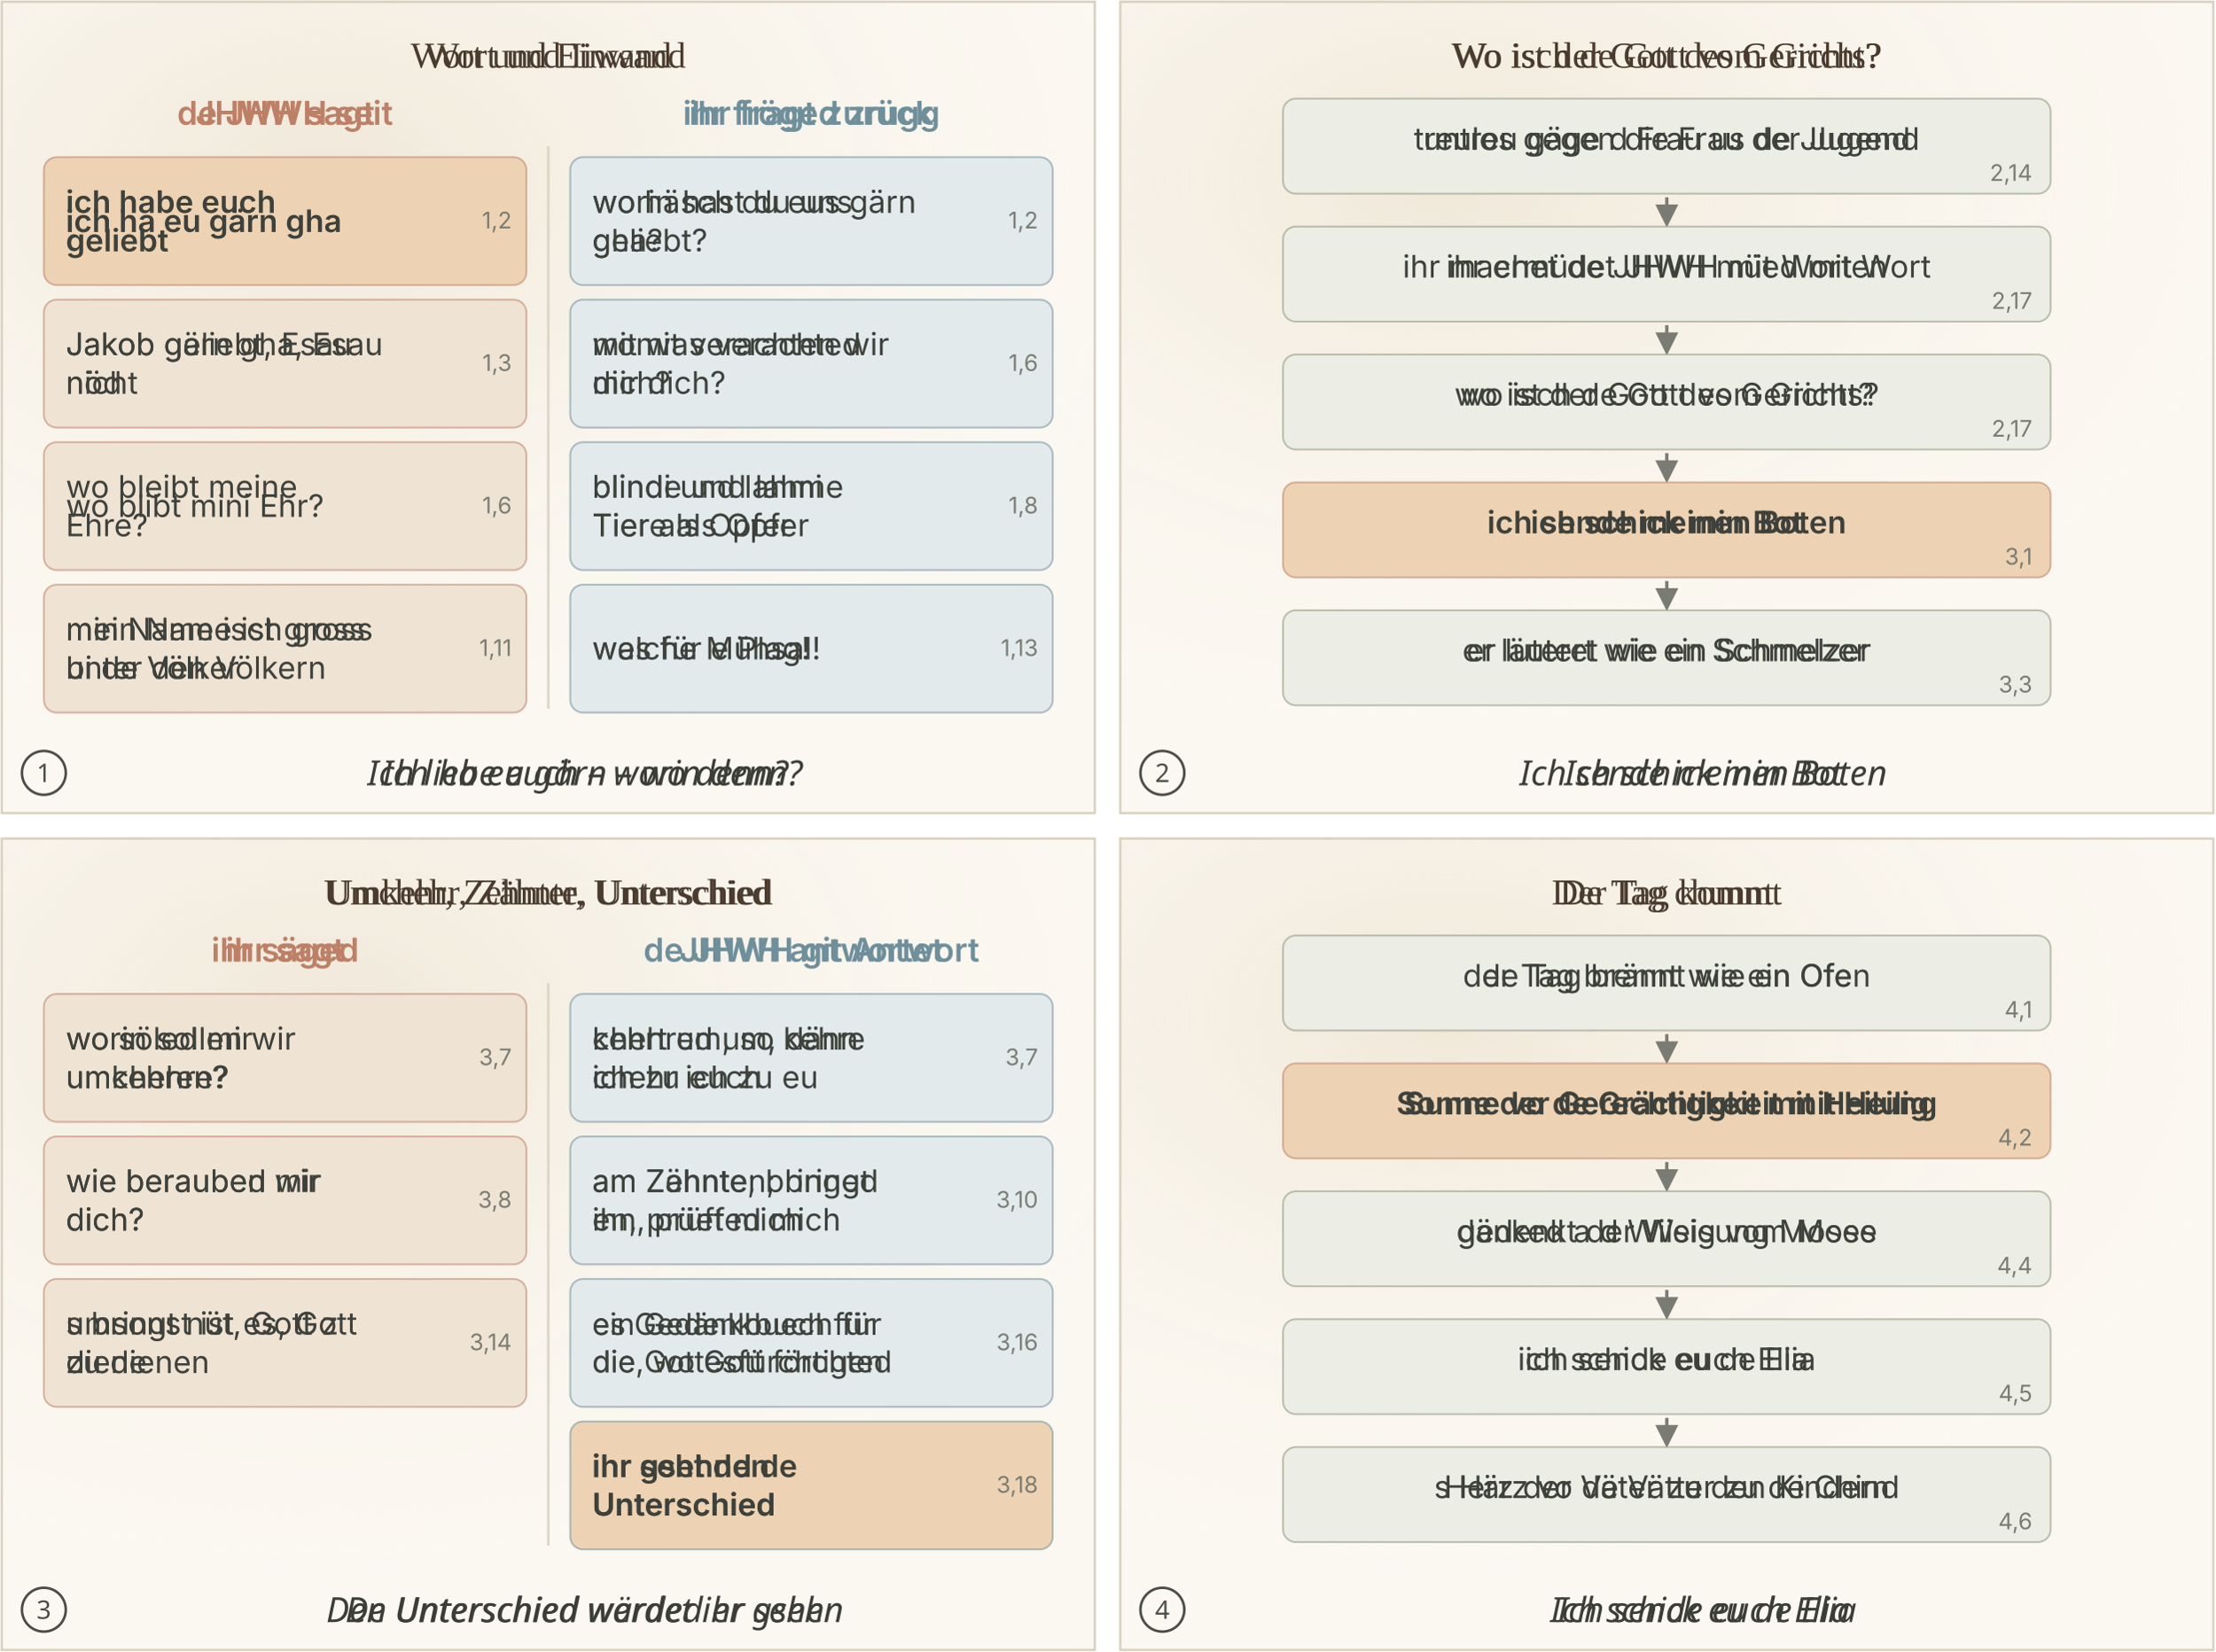
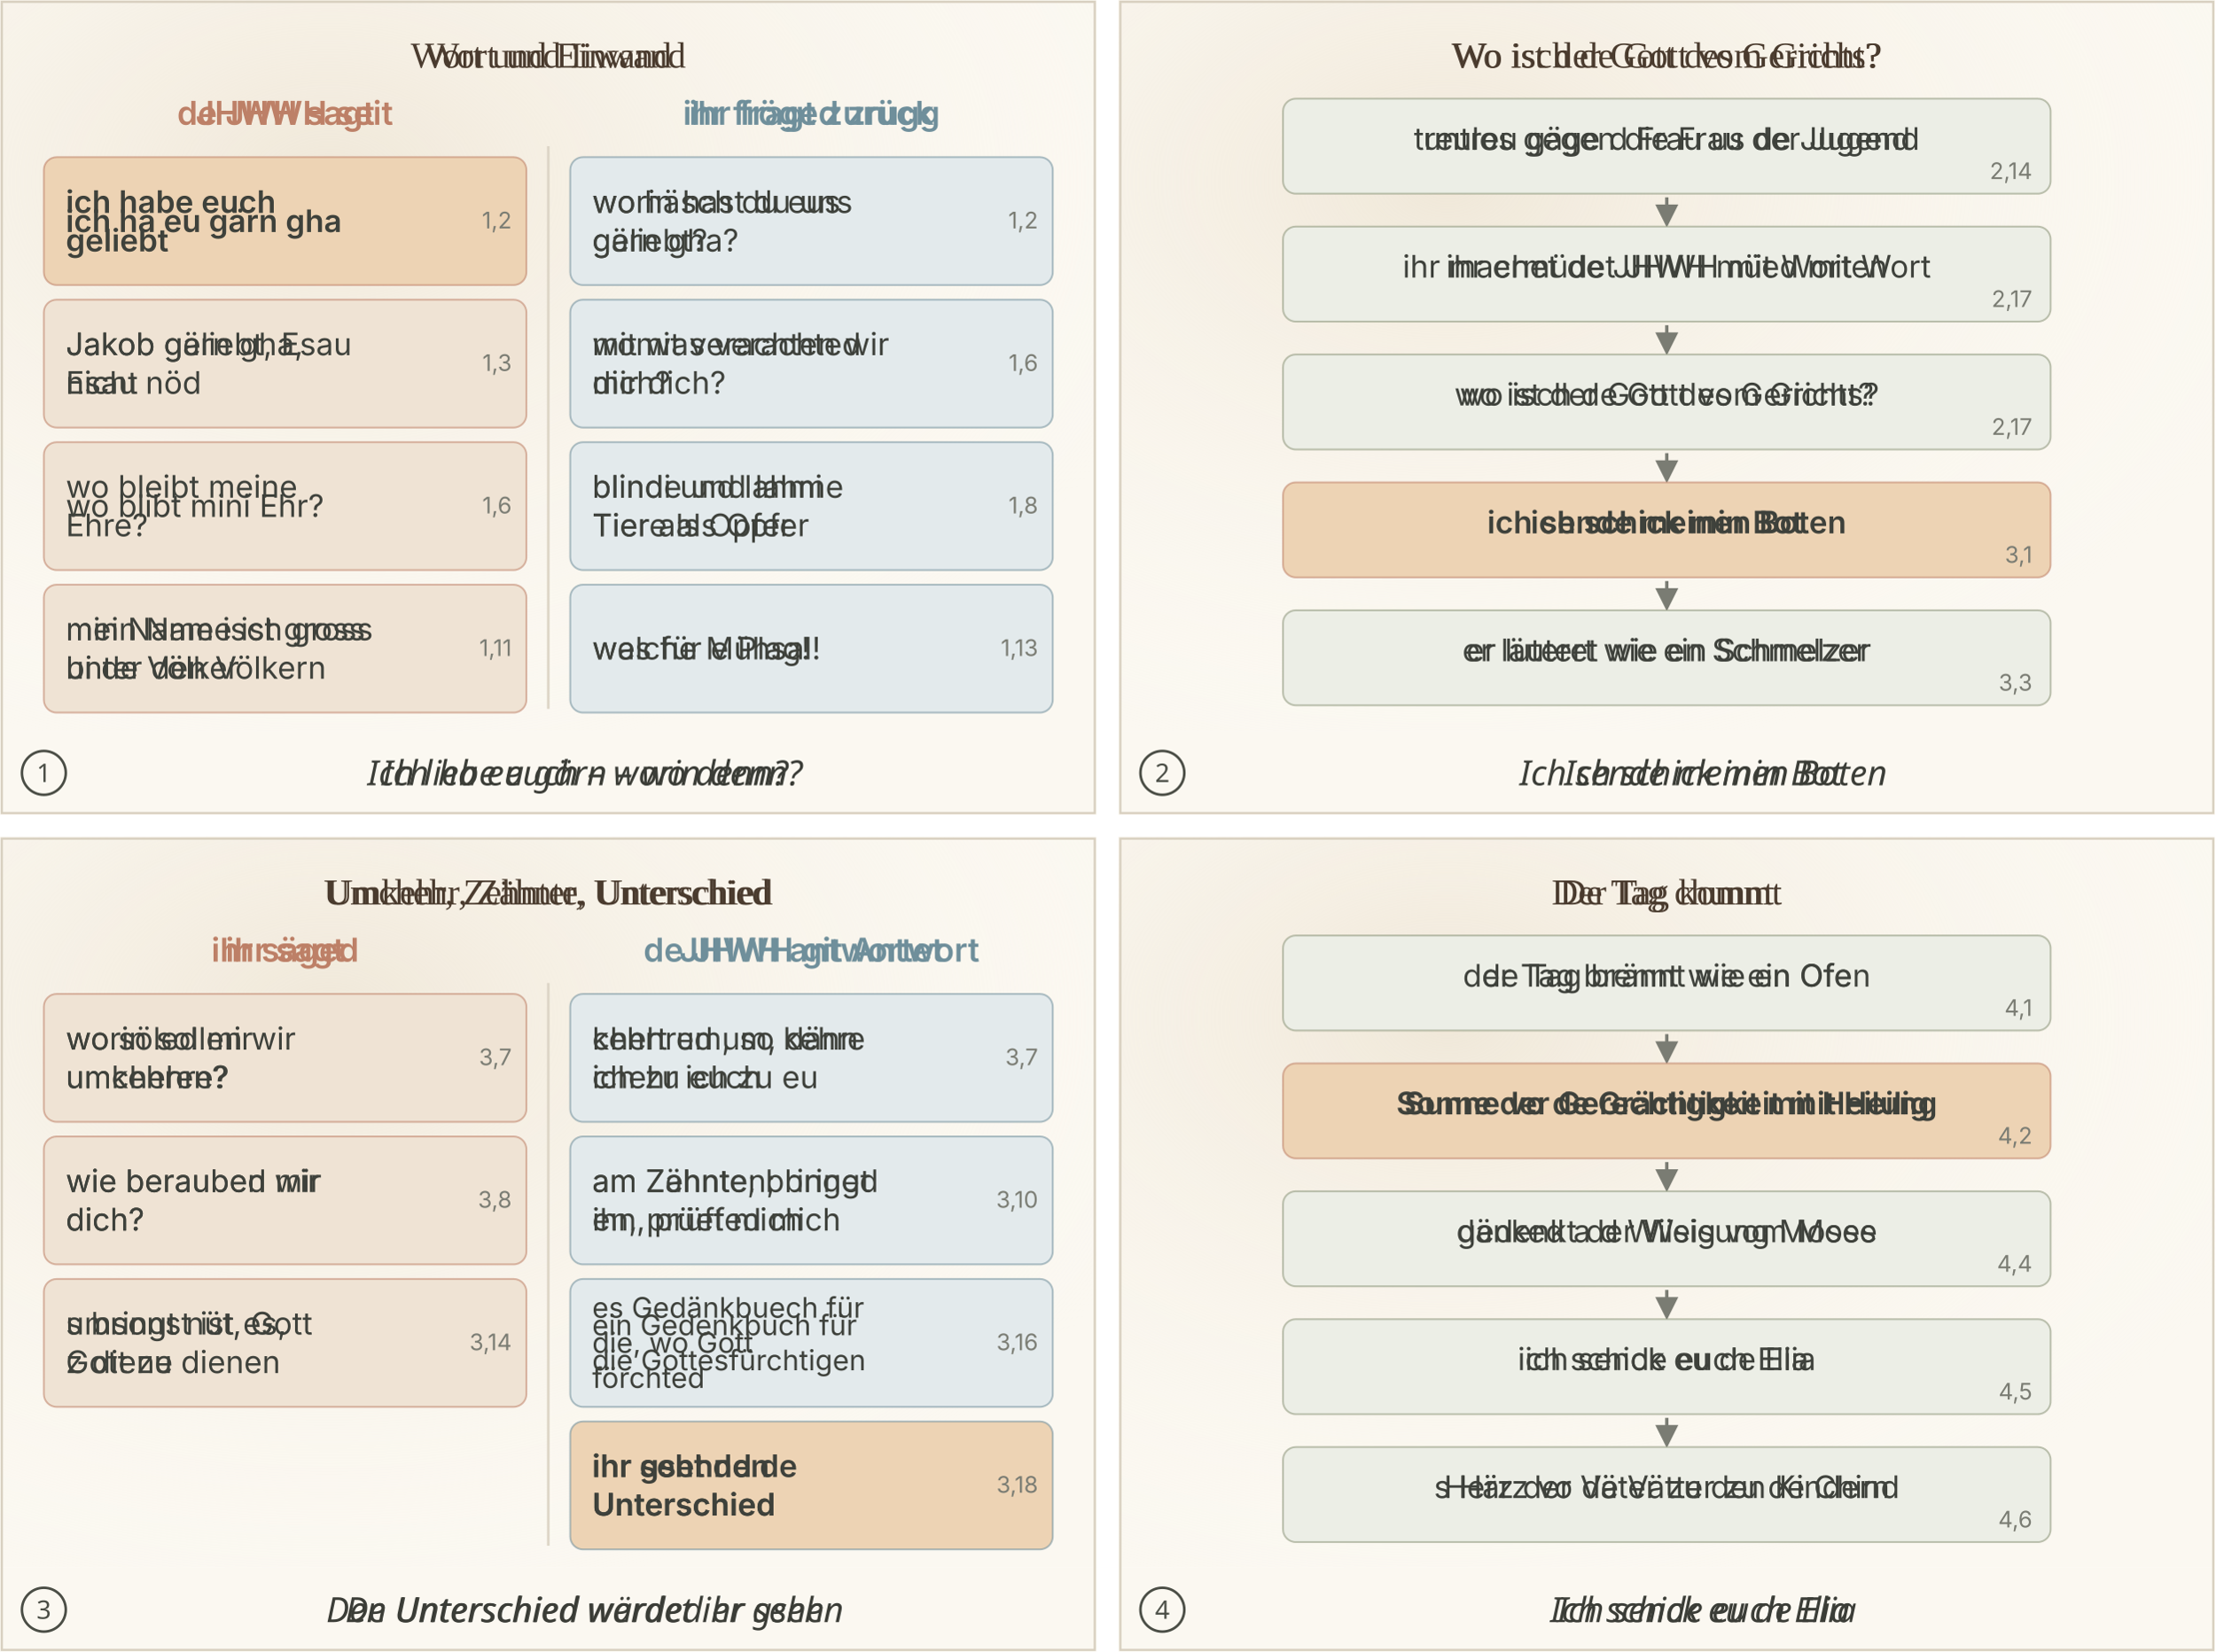
<svg xmlns="http://www.w3.org/2000/svg" viewBox="0 0 1212 904">
  <svg class="ill-tile" data-span="1" data-scene="MAL-B1" x="0" y="0" width="600" height="446" viewBox="0 0 600 446">
    <defs>
      <marker id="sk-pf" viewBox="0 0 10 10" refX="8" refY="5" markerWidth="7" markerHeight="7" orient="auto">
        <path d="M0 0L10 5L0 10z" fill="#7A7C73" />
      </marker>
      <radialGradient id="sk-wash" cx="30%" cy="25%" r="80%">
        <stop offset="0" stop-color="#EFE6D6" stop-opacity=".9" />
        <stop offset="1" stop-color="#FBF8F1" stop-opacity="0" />
      </radialGradient>
      <radialGradient id="sk-glorie" r="50%">
        <stop offset=".3" stop-color="#E9B954" stop-opacity=".95" />
        <stop offset="1" stop-color="#E9B954" stop-opacity="0" />
      </radialGradient>
      <filter id="sk-aq" x="-10%" y="-10%" width="120%" height="120%">
        <feTurbulence type="fractalNoise" baseFrequency=".06" numOctaves="2" seed="7" />
        <feDisplacementMap in="SourceGraphic" scale="3.5" />
        <feGaussianBlur stdDeviation=".35" />
      </filter>
      <filter id="sk-papier" color-interpolation-filters="sRGB">
        <feComponentTransfer>
          <feFuncR type="linear" slope="1.12" />
          <feFuncG type="linear" slope="1.12" />
          <feFuncB type="linear" slope="1.14" />
        </feComponentTransfer>
      </filter>
    </defs>
    <rect width="600" height="400" fill="#FBF8F1" />
    <rect width="600" height="400" fill="url(#sk-wash)" />
    <text class="lw lw-de" x="300.0" y="37.0" font-family="Georgia, 'Times New Roman', serif" font-size="20" text-anchor="middle" fill="#4A3B2E" font-weight="400">
      <tspan x="300.0" dy="0.0">Wort und Einwand</tspan>
    </text>
    <text class="lw lw-gsw" x="300.0" y="37.0" font-family="Georgia, 'Times New Roman', serif" font-size="20" text-anchor="middle" fill="#4A3B2E" font-weight="400">
      <tspan x="300.0" dy="0.0">Wort und Iiwand</tspan>
    </text>
    <text class="lw lw-de" x="156.0" y="68.3" font-family="Inter, Helvetica, Arial, sans-serif" font-size="18" text-anchor="middle" fill="#BD8067" font-weight="600">
      <tspan x="156.0" dy="0.0">JHWH sagt</tspan>
    </text>
    <text class="lw lw-gsw" x="156.0" y="68.3" font-family="Inter, Helvetica, Arial, sans-serif" font-size="18" text-anchor="middle" fill="#BD8067" font-weight="600">
      <tspan x="156.0" dy="0.0">de JHWH seit</tspan>
    </text>
    <text class="lw lw-de" x="444.0" y="68.3" font-family="Inter, Helvetica, Arial, sans-serif" font-size="18" text-anchor="middle" fill="#6F8F9B" font-weight="600">
      <tspan x="444.0" dy="0.0">ihr fragt zurück</tspan>
    </text>
    <text class="lw lw-gsw" x="444.0" y="68.3" font-family="Inter, Helvetica, Arial, sans-serif" font-size="18" text-anchor="middle" fill="#6F8F9B" font-weight="600">
      <tspan x="444.0" dy="0.0">ihr fröged zrugg</tspan>
    </text>
    <line x1="300.0" x2="300.0" y1="80" y2="388" stroke="#DDD5C6" stroke-width="1.4" />
    <rect x="24" y="86.0" width="264" height="70.0" rx="7" fill="#EDD3B4" stroke="#BD8067" stroke-width="1" stroke-opacity=".55" />
    <text class="lw lw-de" x="36" y="127.0" font-family="Inter, Helvetica, Arial, sans-serif" font-size="17" text-anchor="start" fill="#3E413B" font-weight="600">
      <tspan x="36" dy="-10.5">ich habe euch</tspan>
      <tspan x="36" dy="21.1">geliebt</tspan>
    </text>
    <text class="lw lw-gsw" x="36" y="127.0" font-family="Inter, Helvetica, Arial, sans-serif" font-size="17" text-anchor="start" fill="#3E413B" font-weight="600">
      <tspan x="36" dy="0.0">ich ha eu gärn gha</tspan>
    </text>
    <text x="280" y="125.0" font-family="Inter, Helvetica, Arial, sans-serif" font-size="12.5" fill="#7A7C73" text-anchor="end">1,2</text>
    <rect x="24" y="164.0" width="264" height="70.0" rx="7" fill="#EFE3D4" stroke="#BD8067" stroke-width="1" stroke-opacity=".55" />
    <text class="lw lw-de" x="36" y="204.9" font-family="Inter, Helvetica, Arial, sans-serif" font-size="17" text-anchor="start" fill="#3E413B" font-weight="400">
      <tspan x="36" dy="-10.5">Jakob geliebt, Esau</tspan>
      <tspan x="36" dy="21.1">nicht</tspan>
    </text>
    <text class="lw lw-gsw" x="36" y="204.9" font-family="Inter, Helvetica, Arial, sans-serif" font-size="17" text-anchor="start" fill="#3E413B" font-weight="400">
-       <tspan x="36" dy="-10.5">Jakob gärn gha, Esau</tspan>
-       <tspan x="36" dy="21.1">nöd</tspan>
+       <tspan x="36" dy="-10.5">Jakob gärn gha,</tspan>
+       <tspan x="36" dy="21.1">Esau nöd</tspan>
    </text>
    <text x="280" y="203.0" font-family="Inter, Helvetica, Arial, sans-serif" font-size="12.5" fill="#7A7C73" text-anchor="end">1,3</text>
    <rect x="24" y="242.0" width="264" height="70.0" rx="7" fill="#EFE3D4" stroke="#BD8067" stroke-width="1" stroke-opacity=".55" />
    <text class="lw lw-de" x="36" y="282.9" font-family="Inter, Helvetica, Arial, sans-serif" font-size="17" text-anchor="start" fill="#3E413B" font-weight="400">
      <tspan x="36" dy="-10.5">wo bleibt meine</tspan>
      <tspan x="36" dy="21.1">Ehre?</tspan>
    </text>
    <text class="lw lw-gsw" x="36" y="282.9" font-family="Inter, Helvetica, Arial, sans-serif" font-size="17" text-anchor="start" fill="#3E413B" font-weight="400">
      <tspan x="36" dy="0.0">wo blibt mini Ehr?</tspan>
    </text>
    <text x="280" y="281.0" font-family="Inter, Helvetica, Arial, sans-serif" font-size="12.5" fill="#7A7C73" text-anchor="end">1,6</text>
    <rect x="24" y="320.0" width="264" height="70.0" rx="7" fill="#EFE3D4" stroke="#BD8067" stroke-width="1" stroke-opacity=".55" />
    <text class="lw lw-de" x="36" y="360.9" font-family="Inter, Helvetica, Arial, sans-serif" font-size="17" text-anchor="start" fill="#3E413B" font-weight="400">
      <tspan x="36" dy="-10.5">mein Name ist gross</tspan>
      <tspan x="36" dy="21.1">unter den Völkern</tspan>
    </text>
    <text class="lw lw-gsw" x="36" y="360.9" font-family="Inter, Helvetica, Arial, sans-serif" font-size="17" text-anchor="start" fill="#3E413B" font-weight="400">
      <tspan x="36" dy="-10.5">min Name isch gross</tspan>
      <tspan x="36" dy="21.1">bi de Völker</tspan>
    </text>
    <text x="280" y="359.0" font-family="Inter, Helvetica, Arial, sans-serif" font-size="12.5" fill="#7A7C73" text-anchor="end">1,11</text>
    <rect x="312" y="86.0" width="264" height="70.0" rx="7" fill="#E3EAEC" stroke="#6F8F9B" stroke-width="1" stroke-opacity=".55" />
    <text class="lw lw-de" x="324" y="127.0" font-family="Inter, Helvetica, Arial, sans-serif" font-size="17" text-anchor="start" fill="#3E413B" font-weight="400">
      <tspan x="324" dy="-10.5">worin hast du uns</tspan>
      <tspan x="324" dy="21.1">geliebt?</tspan>
    </text>
    <text class="lw lw-gsw" x="324" y="127.0" font-family="Inter, Helvetica, Arial, sans-serif" font-size="17" text-anchor="start" fill="#3E413B" font-weight="400">
-       <tspan x="324" dy="-10.5">wo häsch du eus gärn</tspan>
-       <tspan x="324" dy="21.1">gha?</tspan>
+       <tspan x="324" dy="-10.5">wo häsch du eus</tspan>
+       <tspan x="324" dy="21.1">gärn gha?</tspan>
    </text>
    <text x="568" y="125.0" font-family="Inter, Helvetica, Arial, sans-serif" font-size="12.5" fill="#7A7C73" text-anchor="end">1,2</text>
    <rect x="312" y="164.0" width="264" height="70.0" rx="7" fill="#E3EAEC" stroke="#6F8F9B" stroke-width="1" stroke-opacity=".55" />
    <text class="lw lw-de" x="324" y="204.9" font-family="Inter, Helvetica, Arial, sans-serif" font-size="17" text-anchor="start" fill="#3E413B" font-weight="400">
      <tspan x="324" dy="-10.5">womit verachten wir</tspan>
      <tspan x="324" dy="21.1">dich?</tspan>
    </text>
    <text class="lw lw-gsw" x="324" y="204.9" font-family="Inter, Helvetica, Arial, sans-serif" font-size="17" text-anchor="start" fill="#3E413B" font-weight="400">
      <tspan x="324" dy="-10.5">mit was verachted</tspan>
      <tspan x="324" dy="21.1">mir dich?</tspan>
    </text>
    <text x="568" y="203.0" font-family="Inter, Helvetica, Arial, sans-serif" font-size="12.5" fill="#7A7C73" text-anchor="end">1,6</text>
    <rect x="312" y="242.0" width="264" height="70.0" rx="7" fill="#E3EAEC" stroke="#6F8F9B" stroke-width="1" stroke-opacity=".55" />
    <text class="lw lw-de" x="324" y="282.9" font-family="Inter, Helvetica, Arial, sans-serif" font-size="17" text-anchor="start" fill="#3E413B" font-weight="400">
      <tspan x="324" dy="-10.5">blinde und lahme</tspan>
      <tspan x="324" dy="21.1">Tiere als Opfer</tspan>
    </text>
    <text class="lw lw-gsw" x="324" y="282.9" font-family="Inter, Helvetica, Arial, sans-serif" font-size="17" text-anchor="start" fill="#3E413B" font-weight="400">
      <tspan x="324" dy="-10.5">blindi und lahmi</tspan>
      <tspan x="324" dy="21.1">Tier als Opfer</tspan>
    </text>
    <text x="568" y="281.0" font-family="Inter, Helvetica, Arial, sans-serif" font-size="12.5" fill="#7A7C73" text-anchor="end">1,8</text>
    <rect x="312" y="320.0" width="264" height="70.0" rx="7" fill="#E3EAEC" stroke="#6F8F9B" stroke-width="1" stroke-opacity=".55" />
    <text class="lw lw-de" x="324" y="360.9" font-family="Inter, Helvetica, Arial, sans-serif" font-size="17" text-anchor="start" fill="#3E413B" font-weight="400">
      <tspan x="324" dy="0.0">welche Mühsal!</tspan>
    </text>
    <text class="lw lw-gsw" x="324" y="360.9" font-family="Inter, Helvetica, Arial, sans-serif" font-size="17" text-anchor="start" fill="#3E413B" font-weight="400">
      <tspan x="324" dy="0.0">was für e Plag!</tspan>
    </text>
    <text x="568" y="359.0" font-family="Inter, Helvetica, Arial, sans-serif" font-size="12.5" fill="#7A7C73" text-anchor="end">1,13</text>
    <rect x="0" y="400" width="600" height="46" fill="#FBF8F1" />
    <circle cx="24" cy="423.0" r="12" fill="none" stroke="#4A4D45" stroke-width="1.4" />
    <text x="24" y="428.0" text-anchor="middle" font-family="sans-serif" font-size="14" fill="#4A4D45" class="pn-n">1</text>
    <text class="lw lw-de" x="320.0" y="429.8" text-anchor="middle" font-family="sans-serif" font-size="19" font-style="italic" fill="#3B3D37">Ich liebe euch – worin denn?</text>
    <text class="lw lw-gsw" x="320.0" y="429.8" text-anchor="middle" font-family="sans-serif" font-size="19" font-style="italic" fill="#3B3D37">Ich ha eu gärn – wo denn?</text>
    <rect x="1" y="1" width="598" height="444" fill="none" stroke="#D8D0C0" stroke-width="1.2" vector-effect="non-scaling-stroke" />
  </svg>
  <svg class="ill-tile" data-span="1" data-scene="MAL-B2" x="612" y="0" width="600" height="446" viewBox="0 0 600 446">
    <defs>
      <marker id="sk-pf" viewBox="0 0 10 10" refX="8" refY="5" markerWidth="7" markerHeight="7" orient="auto">
        <path d="M0 0L10 5L0 10z" fill="#7A7C73" />
      </marker>
      <radialGradient id="sk-wash" cx="30%" cy="25%" r="80%">
        <stop offset="0" stop-color="#EFE6D6" stop-opacity=".9" />
        <stop offset="1" stop-color="#FBF8F1" stop-opacity="0" />
      </radialGradient>
      <radialGradient id="sk-glorie" r="50%">
        <stop offset=".3" stop-color="#E9B954" stop-opacity=".95" />
        <stop offset="1" stop-color="#E9B954" stop-opacity="0" />
      </radialGradient>
      <filter id="sk-aq" x="-10%" y="-10%" width="120%" height="120%">
        <feTurbulence type="fractalNoise" baseFrequency=".06" numOctaves="2" seed="7" />
        <feDisplacementMap in="SourceGraphic" scale="3.5" />
        <feGaussianBlur stdDeviation=".35" />
      </filter>
      <filter id="sk-papier" color-interpolation-filters="sRGB">
        <feComponentTransfer>
          <feFuncR type="linear" slope="1.12" />
          <feFuncG type="linear" slope="1.12" />
          <feFuncB type="linear" slope="1.14" />
        </feComponentTransfer>
      </filter>
    </defs>
    <rect width="600" height="400" fill="#FBF8F1" />
    <rect width="600" height="400" fill="url(#sk-wash)" />
    <text class="lw lw-de" x="300.0" y="37.0" font-family="Georgia, 'Times New Roman', serif" font-size="20" text-anchor="middle" fill="#4A3B2E" font-weight="400">
      <tspan x="300.0" dy="0.0">Wo ist der Gott des Gerichts?</tspan>
    </text>
    <text class="lw lw-gsw" x="300.0" y="37.0" font-family="Georgia, 'Times New Roman', serif" font-size="20" text-anchor="middle" fill="#4A3B2E" font-weight="400">
      <tspan x="300.0" dy="0.0">Wo isch de Gott vom Gricht?</tspan>
    </text>
    <rect x="90" y="54.0" width="420" height="52.0" rx="7" fill="#ECEEE6" stroke="#8A9378" stroke-width="1" stroke-opacity=".55" />
    <text class="lw lw-de" x="300.0" y="82.0" font-family="Inter, Helvetica, Arial, sans-serif" font-size="17" text-anchor="middle" fill="#3E413B" font-weight="400">
      <tspan x="300.0" dy="0.0">treulos gegen die Frau der Jugend</tspan>
    </text>
    <text class="lw lw-gsw" x="300.0" y="82.0" font-family="Inter, Helvetica, Arial, sans-serif" font-size="17" text-anchor="middle" fill="#3E413B" font-weight="400">
      <tspan x="300.0" dy="0.0">untreu gäge d Frau us de Jugend</tspan>
    </text>
-     <text x="500" y="99.0" font-family="Inter, Helvetica, Arial, sans-serif" font-size="12.5" fill="#7A7C73" text-anchor="end">2,14</text>
+     <text x="500" y="98.0" font-family="Inter, Helvetica, Arial, sans-serif" font-size="12.5" fill="#7A7C73" text-anchor="end">2,14</text>
    <line x1="300.0" y1="108.0" x2="300.0" y2="122.0" stroke="#7A7C73" stroke-width="1.8" marker-end="url(#sk-pf)" />
    <rect x="90" y="124.0" width="420" height="52.0" rx="7" fill="#ECEEE6" stroke="#8A9378" stroke-width="1" stroke-opacity=".55" />
    <text class="lw lw-de" x="300.0" y="151.9" font-family="Inter, Helvetica, Arial, sans-serif" font-size="17" text-anchor="middle" fill="#3E413B" font-weight="400">
      <tspan x="300.0" dy="0.0">ihr ermüdet JHWH mit Worten</tspan>
    </text>
    <text class="lw lw-gsw" x="300.0" y="151.9" font-family="Inter, Helvetica, Arial, sans-serif" font-size="17" text-anchor="middle" fill="#3E413B" font-weight="400">
      <tspan x="300.0" dy="0.0">ihr machet de JHWH müed mit Wort</tspan>
    </text>
-     <text x="500" y="169.0" font-family="Inter, Helvetica, Arial, sans-serif" font-size="12.5" fill="#7A7C73" text-anchor="end">2,17</text>
+     <text x="500" y="168.0" font-family="Inter, Helvetica, Arial, sans-serif" font-size="12.5" fill="#7A7C73" text-anchor="end">2,17</text>
    <line x1="300.0" y1="178.0" x2="300.0" y2="192.0" stroke="#7A7C73" stroke-width="1.8" marker-end="url(#sk-pf)" />
    <rect x="90" y="194.0" width="420" height="52.0" rx="7" fill="#ECEEE6" stroke="#8A9378" stroke-width="1" stroke-opacity=".55" />
    <text class="lw lw-de" x="300.0" y="221.9" font-family="Inter, Helvetica, Arial, sans-serif" font-size="17" text-anchor="middle" fill="#3E413B" font-weight="400">
      <tspan x="300.0" dy="0.0">wo ist der Gott des Gerichts?</tspan>
    </text>
    <text class="lw lw-gsw" x="300.0" y="221.9" font-family="Inter, Helvetica, Arial, sans-serif" font-size="17" text-anchor="middle" fill="#3E413B" font-weight="400">
      <tspan x="300.0" dy="0.0">wo isch de Gott vom Gricht?</tspan>
    </text>
-     <text x="500" y="239.0" font-family="Inter, Helvetica, Arial, sans-serif" font-size="12.5" fill="#7A7C73" text-anchor="end">2,17</text>
+     <text x="500" y="238.0" font-family="Inter, Helvetica, Arial, sans-serif" font-size="12.5" fill="#7A7C73" text-anchor="end">2,17</text>
    <line x1="300.0" y1="248.0" x2="300.0" y2="262.0" stroke="#7A7C73" stroke-width="1.8" marker-end="url(#sk-pf)" />
    <rect x="90" y="264.0" width="420" height="52.0" rx="7" fill="#EDD3B4" stroke="#BD8067" stroke-width="1" stroke-opacity=".55" />
    <text class="lw lw-de" x="300.0" y="291.9" font-family="Inter, Helvetica, Arial, sans-serif" font-size="17" text-anchor="middle" fill="#3E413B" font-weight="600">
      <tspan x="300.0" dy="0.0">ich sende meinen Boten</tspan>
    </text>
    <text class="lw lw-gsw" x="300.0" y="291.9" font-family="Inter, Helvetica, Arial, sans-serif" font-size="17" text-anchor="middle" fill="#3E413B" font-weight="600">
      <tspan x="300.0" dy="0.0">ich schick min Bot</tspan>
    </text>
-     <text x="500" y="309.0" font-family="Inter, Helvetica, Arial, sans-serif" font-size="12.5" fill="#7A7C73" text-anchor="end">3,1</text>
+     <text x="500" y="308.0" font-family="Inter, Helvetica, Arial, sans-serif" font-size="12.5" fill="#7A7C73" text-anchor="end">3,1</text>
    <line x1="300.0" y1="318.0" x2="300.0" y2="332.0" stroke="#7A7C73" stroke-width="1.8" marker-end="url(#sk-pf)" />
    <rect x="90" y="334.0" width="420" height="52.0" rx="7" fill="#ECEEE6" stroke="#8A9378" stroke-width="1" stroke-opacity=".55" />
    <text class="lw lw-de" x="300.0" y="361.9" font-family="Inter, Helvetica, Arial, sans-serif" font-size="17" text-anchor="middle" fill="#3E413B" font-weight="400">
      <tspan x="300.0" dy="0.0">er läutert wie ein Schmelzer</tspan>
    </text>
    <text class="lw lw-gsw" x="300.0" y="361.9" font-family="Inter, Helvetica, Arial, sans-serif" font-size="17" text-anchor="middle" fill="#3E413B" font-weight="400">
      <tspan x="300.0" dy="0.0">er luteret wie en Schmelzer</tspan>
    </text>
-     <text x="500" y="379.0" font-family="Inter, Helvetica, Arial, sans-serif" font-size="12.5" fill="#7A7C73" text-anchor="end">3,3</text>
+     <text x="500" y="378.0" font-family="Inter, Helvetica, Arial, sans-serif" font-size="12.5" fill="#7A7C73" text-anchor="end">3,3</text>
    <rect x="0" y="400" width="600" height="46" fill="#FBF8F1" />
    <circle cx="24" cy="423.0" r="12" fill="none" stroke="#4A4D45" stroke-width="1.4" />
    <text x="24" y="428.0" text-anchor="middle" font-family="sans-serif" font-size="14" fill="#4A4D45" class="pn-n">2</text>
    <text class="lw lw-de" x="320.0" y="429.8" text-anchor="middle" font-family="sans-serif" font-size="19" font-style="italic" fill="#3B3D37">Ich sende meinen Boten</text>
    <text class="lw lw-gsw" x="320.0" y="429.8" text-anchor="middle" font-family="sans-serif" font-size="19" font-style="italic" fill="#3B3D37">Ich schick min Bot</text>
    <rect x="1" y="1" width="598" height="444" fill="none" stroke="#D8D0C0" stroke-width="1.2" vector-effect="non-scaling-stroke" />
  </svg>
  <svg class="ill-tile" data-span="1" data-scene="MAL-B3" x="0" y="458" width="600" height="446" viewBox="0 0 600 446">
    <defs>
      <marker id="sk-pf" viewBox="0 0 10 10" refX="8" refY="5" markerWidth="7" markerHeight="7" orient="auto">
        <path d="M0 0L10 5L0 10z" fill="#7A7C73" />
      </marker>
      <radialGradient id="sk-wash" cx="30%" cy="25%" r="80%">
        <stop offset="0" stop-color="#EFE6D6" stop-opacity=".9" />
        <stop offset="1" stop-color="#FBF8F1" stop-opacity="0" />
      </radialGradient>
      <radialGradient id="sk-glorie" r="50%">
        <stop offset=".3" stop-color="#E9B954" stop-opacity=".95" />
        <stop offset="1" stop-color="#E9B954" stop-opacity="0" />
      </radialGradient>
      <filter id="sk-aq" x="-10%" y="-10%" width="120%" height="120%">
        <feTurbulence type="fractalNoise" baseFrequency=".06" numOctaves="2" seed="7" />
        <feDisplacementMap in="SourceGraphic" scale="3.5" />
        <feGaussianBlur stdDeviation=".35" />
      </filter>
      <filter id="sk-papier" color-interpolation-filters="sRGB">
        <feComponentTransfer>
          <feFuncR type="linear" slope="1.12" />
          <feFuncG type="linear" slope="1.12" />
          <feFuncB type="linear" slope="1.14" />
        </feComponentTransfer>
      </filter>
    </defs>
    <rect width="600" height="400" fill="#FBF8F1" />
    <rect width="600" height="400" fill="url(#sk-wash)" />
    <text class="lw lw-de" x="300.0" y="37.0" font-family="Georgia, 'Times New Roman', serif" font-size="20" text-anchor="middle" fill="#4A3B2E" font-weight="400">
      <tspan x="300.0" dy="0.0">Umkehr, Zehnter, Unterschied</tspan>
    </text>
    <text class="lw lw-gsw" x="300.0" y="37.0" font-family="Georgia, 'Times New Roman', serif" font-size="20" text-anchor="middle" fill="#4A3B2E" font-weight="400">
      <tspan x="300.0" dy="0.0">Umchehr, Zähnte, Unterschied</tspan>
    </text>
    <text class="lw lw-de" x="156.0" y="68.3" font-family="Inter, Helvetica, Arial, sans-serif" font-size="18" text-anchor="middle" fill="#BD8067" font-weight="600">
      <tspan x="156.0" dy="0.0">ihr sagt</tspan>
    </text>
    <text class="lw lw-gsw" x="156.0" y="68.3" font-family="Inter, Helvetica, Arial, sans-serif" font-size="18" text-anchor="middle" fill="#BD8067" font-weight="600">
      <tspan x="156.0" dy="0.0">ihr säged</tspan>
    </text>
    <text class="lw lw-de" x="444.0" y="68.3" font-family="Inter, Helvetica, Arial, sans-serif" font-size="18" text-anchor="middle" fill="#6F8F9B" font-weight="600">
      <tspan x="444.0" dy="0.0">JHWH antwortet</tspan>
    </text>
    <text class="lw lw-gsw" x="444.0" y="68.3" font-family="Inter, Helvetica, Arial, sans-serif" font-size="18" text-anchor="middle" fill="#6F8F9B" font-weight="600">
      <tspan x="444.0" dy="0.0">de JHWH git Antwort</tspan>
    </text>
    <line x1="300.0" x2="300.0" y1="80" y2="388" stroke="#DDD5C6" stroke-width="1.4" />
    <rect x="24" y="86.0" width="264" height="70.0" rx="7" fill="#EFE3D4" stroke="#BD8067" stroke-width="1" stroke-opacity=".55" />
    <text class="lw lw-de" x="36" y="127.0" font-family="Inter, Helvetica, Arial, sans-serif" font-size="17" text-anchor="start" fill="#3E413B" font-weight="400">
      <tspan x="36" dy="-10.5">worin sollen wir</tspan>
      <tspan x="36" dy="21.1">umkehren?</tspan>
    </text>
    <text class="lw lw-gsw" x="36" y="127.0" font-family="Inter, Helvetica, Arial, sans-serif" font-size="17" text-anchor="start" fill="#3E413B" font-weight="400">
      <tspan x="36" dy="-10.5">wo söled mir</tspan>
      <tspan x="36" dy="21.1">umchehre?</tspan>
    </text>
    <text x="280" y="125.0" font-family="Inter, Helvetica, Arial, sans-serif" font-size="12.5" fill="#7A7C73" text-anchor="end">3,7</text>
    <rect x="24" y="164.0" width="264" height="70.0" rx="7" fill="#EFE3D4" stroke="#BD8067" stroke-width="1" stroke-opacity=".55" />
    <text class="lw lw-de" x="36" y="204.9" font-family="Inter, Helvetica, Arial, sans-serif" font-size="17" text-anchor="start" fill="#3E413B" font-weight="400">
      <tspan x="36" dy="-10.5">wie berauben wir</tspan>
      <tspan x="36" dy="21.1">dich?</tspan>
    </text>
    <text class="lw lw-gsw" x="36" y="204.9" font-family="Inter, Helvetica, Arial, sans-serif" font-size="17" text-anchor="start" fill="#3E413B" font-weight="400">
      <tspan x="36" dy="-10.5">wie beraubed mir</tspan>
      <tspan x="36" dy="21.1">dich?</tspan>
    </text>
    <text x="280" y="203.0" font-family="Inter, Helvetica, Arial, sans-serif" font-size="12.5" fill="#7A7C73" text-anchor="end">3,8</text>
    <rect x="24" y="242.0" width="264" height="70.0" rx="7" fill="#EFE3D4" stroke="#BD8067" stroke-width="1" stroke-opacity=".55" />
    <text class="lw lw-de" x="36" y="282.9" font-family="Inter, Helvetica, Arial, sans-serif" font-size="17" text-anchor="start" fill="#3E413B" font-weight="400">
-       <tspan x="36" dy="-10.5">umsonst ist es, Gott</tspan>
-       <tspan x="36" dy="21.1">zu dienen</tspan>
+       <tspan x="36" dy="-10.5">umsonst ist es,</tspan>
+       <tspan x="36" dy="21.1">Gott zu dienen</tspan>
    </text>
    <text class="lw lw-gsw" x="36" y="282.9" font-family="Inter, Helvetica, Arial, sans-serif" font-size="17" text-anchor="start" fill="#3E413B" font-weight="400">
-       <tspan x="36" dy="-10.5">s bringt nüt, Gott z</tspan>
-       <tspan x="36" dy="21.1">diene</tspan>
+       <tspan x="36" dy="-10.5">s bringt nüt, Gott</tspan>
+       <tspan x="36" dy="21.1">z diene</tspan>
    </text>
    <text x="280" y="281.0" font-family="Inter, Helvetica, Arial, sans-serif" font-size="12.5" fill="#7A7C73" text-anchor="end">3,14</text>
    <rect x="312" y="86.0" width="264" height="70.0" rx="7" fill="#E3EAEC" stroke="#6F8F9B" stroke-width="1" stroke-opacity=".55" />
    <text class="lw lw-de" x="324" y="127.0" font-family="Inter, Helvetica, Arial, sans-serif" font-size="17" text-anchor="start" fill="#3E413B" font-weight="400">
      <tspan x="324" dy="-10.5">kehrt um, so kehre</tspan>
      <tspan x="324" dy="21.1">ich zu euch</tspan>
    </text>
    <text class="lw lw-gsw" x="324" y="127.0" font-family="Inter, Helvetica, Arial, sans-serif" font-size="17" text-anchor="start" fill="#3E413B" font-weight="400">
      <tspan x="324" dy="-10.5">chehred um, dänn</tspan>
      <tspan x="324" dy="21.1">chehr ich zu eu</tspan>
    </text>
    <text x="568" y="125.0" font-family="Inter, Helvetica, Arial, sans-serif" font-size="12.5" fill="#7A7C73" text-anchor="end">3,7</text>
    <rect x="312" y="164.0" width="264" height="70.0" rx="7" fill="#E3EAEC" stroke="#6F8F9B" stroke-width="1" stroke-opacity=".55" />
    <text class="lw lw-de" x="324" y="204.9" font-family="Inter, Helvetica, Arial, sans-serif" font-size="17" text-anchor="start" fill="#3E413B" font-weight="400">
      <tspan x="324" dy="-10.5">am Zehnten; bringt</tspan>
      <tspan x="324" dy="21.1">ihn, prüft mich</tspan>
    </text>
    <text class="lw lw-gsw" x="324" y="204.9" font-family="Inter, Helvetica, Arial, sans-serif" font-size="17" text-anchor="start" fill="#3E413B" font-weight="400">
      <tspan x="324" dy="-10.5">am Zähnte; bringed</tspan>
      <tspan x="324" dy="21.1">en, prüefed mich</tspan>
    </text>
    <text x="568" y="203.0" font-family="Inter, Helvetica, Arial, sans-serif" font-size="12.5" fill="#7A7C73" text-anchor="end">3,10</text>
    <rect x="312" y="242.0" width="264" height="70.0" rx="7" fill="#E3EAEC" stroke="#6F8F9B" stroke-width="1" stroke-opacity=".55" />
-     <text class="lw lw-de" x="324" y="282.8" font-family="Inter, Helvetica, Arial, sans-serif" font-size="16.5" text-anchor="start" fill="#3E413B" font-weight="400">
-       <tspan x="324" dy="-10.2">ein Gedenkbuch für</tspan>
-       <tspan x="324" dy="20.5">die Gottesfürchtigen</tspan>
-     </text>
-     <text class="lw lw-gsw" x="324" y="282.8" font-family="Inter, Helvetica, Arial, sans-serif" font-size="16.5" text-anchor="start" fill="#3E413B" font-weight="400">
-       <tspan x="324" dy="-10.2">es Gedänkbuech für</tspan>
-       <tspan x="324" dy="20.5">die, wo Gott förchted</tspan>
+     <text class="lw lw-de" x="324" y="282.4" font-family="Inter, Helvetica, Arial, sans-serif" font-size="15.5" text-anchor="start" fill="#3E413B" font-weight="400">
+       <tspan x="324" dy="-9.6">ein Gedenkbuch für</tspan>
+       <tspan x="324" dy="19.2">die Gottesfürchtigen</tspan>
+     </text>
+     <text class="lw lw-gsw" x="324" y="282.4" font-family="Inter, Helvetica, Arial, sans-serif" font-size="15.5" text-anchor="start" fill="#3E413B" font-weight="400">
+       <tspan x="324" dy="-19.2">es Gedänkbuech für</tspan>
+       <tspan x="324" dy="19.2">die, wo Gott</tspan>
+       <tspan x="324" dy="19.2">förchted</tspan>
    </text>
    <text x="568" y="281.0" font-family="Inter, Helvetica, Arial, sans-serif" font-size="12.5" fill="#7A7C73" text-anchor="end">3,16</text>
    <rect x="312" y="320.0" width="264" height="70.0" rx="7" fill="#EDD3B4" stroke="#6F8F9B" stroke-width="1" stroke-opacity=".55" />
    <text class="lw lw-de" x="324" y="360.9" font-family="Inter, Helvetica, Arial, sans-serif" font-size="17" text-anchor="start" fill="#3E413B" font-weight="600">
      <tspan x="324" dy="-10.5">ihr seht den</tspan>
      <tspan x="324" dy="21.1">Unterschied</tspan>
    </text>
    <text class="lw lw-gsw" x="324" y="360.9" font-family="Inter, Helvetica, Arial, sans-serif" font-size="17" text-anchor="start" fill="#3E413B" font-weight="600">
      <tspan x="324" dy="-10.5">ihr gsehnd de</tspan>
      <tspan x="324" dy="21.1">Unterschied</tspan>
    </text>
    <text x="568" y="359.0" font-family="Inter, Helvetica, Arial, sans-serif" font-size="12.5" fill="#7A7C73" text-anchor="end">3,18</text>
    <rect x="0" y="400" width="600" height="46" fill="#FBF8F1" />
    <circle cx="24" cy="423.0" r="12" fill="none" stroke="#4A4D45" stroke-width="1.4" />
    <text x="24" y="428.0" text-anchor="middle" font-family="sans-serif" font-size="14" fill="#4A4D45" class="pn-n">3</text>
    <text class="lw lw-de" x="320.0" y="429.8" text-anchor="middle" font-family="sans-serif" font-size="19" font-style="italic" fill="#3B3D37">Den Unterschied werdet ihr sehen</text>
    <text class="lw lw-gsw" x="320.0" y="429.8" text-anchor="middle" font-family="sans-serif" font-size="19" font-style="italic" fill="#3B3D37">De Unterschied wärded er gseh</text>
    <rect x="1" y="1" width="598" height="444" fill="none" stroke="#D8D0C0" stroke-width="1.2" vector-effect="non-scaling-stroke" />
  </svg>
  <svg class="ill-tile" data-span="1" data-scene="MAL-B4" x="612" y="458" width="600" height="446" viewBox="0 0 600 446">
    <defs>
      <marker id="sk-pf" viewBox="0 0 10 10" refX="8" refY="5" markerWidth="7" markerHeight="7" orient="auto">
        <path d="M0 0L10 5L0 10z" fill="#7A7C73" />
      </marker>
      <radialGradient id="sk-wash" cx="30%" cy="25%" r="80%">
        <stop offset="0" stop-color="#EFE6D6" stop-opacity=".9" />
        <stop offset="1" stop-color="#FBF8F1" stop-opacity="0" />
      </radialGradient>
      <radialGradient id="sk-glorie" r="50%">
        <stop offset=".3" stop-color="#E9B954" stop-opacity=".95" />
        <stop offset="1" stop-color="#E9B954" stop-opacity="0" />
      </radialGradient>
      <filter id="sk-aq" x="-10%" y="-10%" width="120%" height="120%">
        <feTurbulence type="fractalNoise" baseFrequency=".06" numOctaves="2" seed="7" />
        <feDisplacementMap in="SourceGraphic" scale="3.5" />
        <feGaussianBlur stdDeviation=".35" />
      </filter>
      <filter id="sk-papier" color-interpolation-filters="sRGB">
        <feComponentTransfer>
          <feFuncR type="linear" slope="1.12" />
          <feFuncG type="linear" slope="1.12" />
          <feFuncB type="linear" slope="1.14" />
        </feComponentTransfer>
      </filter>
    </defs>
    <rect width="600" height="400" fill="#FBF8F1" />
    <rect width="600" height="400" fill="url(#sk-wash)" />
    <text class="lw lw-de" x="300.0" y="37.0" font-family="Georgia, 'Times New Roman', serif" font-size="20" text-anchor="middle" fill="#4A3B2E" font-weight="400">
      <tspan x="300.0" dy="0.0">Der Tag kommt</tspan>
    </text>
    <text class="lw lw-gsw" x="300.0" y="37.0" font-family="Georgia, 'Times New Roman', serif" font-size="20" text-anchor="middle" fill="#4A3B2E" font-weight="400">
      <tspan x="300.0" dy="0.0">De Tag chunnt</tspan>
    </text>
    <rect x="90" y="54.0" width="420" height="52.0" rx="7" fill="#ECEEE6" stroke="#8A9378" stroke-width="1" stroke-opacity=".55" />
    <text class="lw lw-de" x="300.0" y="82.0" font-family="Inter, Helvetica, Arial, sans-serif" font-size="17" text-anchor="middle" fill="#3E413B" font-weight="400">
      <tspan x="300.0" dy="0.0">der Tag brennt wie ein Ofen</tspan>
    </text>
    <text class="lw lw-gsw" x="300.0" y="82.0" font-family="Inter, Helvetica, Arial, sans-serif" font-size="17" text-anchor="middle" fill="#3E413B" font-weight="400">
      <tspan x="300.0" dy="0.0">de Tag brännt wie en Ofe</tspan>
    </text>
-     <text x="500" y="99.0" font-family="Inter, Helvetica, Arial, sans-serif" font-size="12.5" fill="#7A7C73" text-anchor="end">4,1</text>
+     <text x="500" y="98.0" font-family="Inter, Helvetica, Arial, sans-serif" font-size="12.5" fill="#7A7C73" text-anchor="end">4,1</text>
    <line x1="300.0" y1="108.0" x2="300.0" y2="122.0" stroke="#7A7C73" stroke-width="1.8" marker-end="url(#sk-pf)" />
    <rect x="90" y="124.0" width="420" height="52.0" rx="7" fill="#EDD3B4" stroke="#BD8067" stroke-width="1" stroke-opacity=".55" />
    <text class="lw lw-de" x="300.0" y="151.9" font-family="Inter, Helvetica, Arial, sans-serif" font-size="17" text-anchor="middle" fill="#3E413B" font-weight="600">
      <tspan x="300.0" dy="0.0">Sonne der Gerechtigkeit mit Heilung</tspan>
    </text>
    <text class="lw lw-gsw" x="300.0" y="151.9" font-family="Inter, Helvetica, Arial, sans-serif" font-size="17" text-anchor="middle" fill="#3E413B" font-weight="600">
      <tspan x="300.0" dy="0.0">Sunne vo de Grächtigkeit mit Heilig</tspan>
    </text>
-     <text x="500" y="169.0" font-family="Inter, Helvetica, Arial, sans-serif" font-size="12.5" fill="#7A7C73" text-anchor="end">4,2</text>
+     <text x="500" y="168.0" font-family="Inter, Helvetica, Arial, sans-serif" font-size="12.5" fill="#7A7C73" text-anchor="end">4,2</text>
    <line x1="300.0" y1="178.0" x2="300.0" y2="192.0" stroke="#7A7C73" stroke-width="1.8" marker-end="url(#sk-pf)" />
    <rect x="90" y="194.0" width="420" height="52.0" rx="7" fill="#ECEEE6" stroke="#8A9378" stroke-width="1" stroke-opacity=".55" />
    <text class="lw lw-de" x="300.0" y="221.9" font-family="Inter, Helvetica, Arial, sans-serif" font-size="17" text-anchor="middle" fill="#3E413B" font-weight="400">
      <tspan x="300.0" dy="0.0">gedenkt der Weisung Moses</tspan>
    </text>
    <text class="lw lw-gsw" x="300.0" y="221.9" font-family="Inter, Helvetica, Arial, sans-serif" font-size="17" text-anchor="middle" fill="#3E413B" font-weight="400">
      <tspan x="300.0" dy="0.0">dänked a d Wiisig vom Mose</tspan>
    </text>
-     <text x="500" y="239.0" font-family="Inter, Helvetica, Arial, sans-serif" font-size="12.5" fill="#7A7C73" text-anchor="end">4,4</text>
+     <text x="500" y="238.0" font-family="Inter, Helvetica, Arial, sans-serif" font-size="12.5" fill="#7A7C73" text-anchor="end">4,4</text>
    <line x1="300.0" y1="248.0" x2="300.0" y2="262.0" stroke="#7A7C73" stroke-width="1.8" marker-end="url(#sk-pf)" />
    <rect x="90" y="264.0" width="420" height="52.0" rx="7" fill="#ECEEE6" stroke="#8A9378" stroke-width="1" stroke-opacity=".55" />
    <text class="lw lw-de" x="300.0" y="291.9" font-family="Inter, Helvetica, Arial, sans-serif" font-size="17" text-anchor="middle" fill="#3E413B" font-weight="400">
      <tspan x="300.0" dy="0.0">ich sende euch Elia</tspan>
    </text>
    <text class="lw lw-gsw" x="300.0" y="291.9" font-family="Inter, Helvetica, Arial, sans-serif" font-size="17" text-anchor="middle" fill="#3E413B" font-weight="400">
      <tspan x="300.0" dy="0.0">ich schick eu de Elia</tspan>
    </text>
-     <text x="500" y="309.0" font-family="Inter, Helvetica, Arial, sans-serif" font-size="12.5" fill="#7A7C73" text-anchor="end">4,5</text>
+     <text x="500" y="308.0" font-family="Inter, Helvetica, Arial, sans-serif" font-size="12.5" fill="#7A7C73" text-anchor="end">4,5</text>
    <line x1="300.0" y1="318.0" x2="300.0" y2="332.0" stroke="#7A7C73" stroke-width="1.8" marker-end="url(#sk-pf)" />
    <rect x="90" y="334.0" width="420" height="52.0" rx="7" fill="#ECEEE6" stroke="#8A9378" stroke-width="1" stroke-opacity=".55" />
    <text class="lw lw-de" x="300.0" y="361.9" font-family="Inter, Helvetica, Arial, sans-serif" font-size="17" text-anchor="middle" fill="#3E413B" font-weight="400">
      <tspan x="300.0" dy="0.0">Herz der Väter zu den Kindern</tspan>
    </text>
    <text class="lw lw-gsw" x="300.0" y="361.9" font-family="Inter, Helvetica, Arial, sans-serif" font-size="17" text-anchor="middle" fill="#3E413B" font-weight="400">
      <tspan x="300.0" dy="0.0">s Härz vo de Vätter zu de Chind</tspan>
    </text>
-     <text x="500" y="379.0" font-family="Inter, Helvetica, Arial, sans-serif" font-size="12.5" fill="#7A7C73" text-anchor="end">4,6</text>
+     <text x="500" y="378.0" font-family="Inter, Helvetica, Arial, sans-serif" font-size="12.5" fill="#7A7C73" text-anchor="end">4,6</text>
    <rect x="0" y="400" width="600" height="46" fill="#FBF8F1" />
    <circle cx="24" cy="423.0" r="12" fill="none" stroke="#4A4D45" stroke-width="1.4" />
    <text x="24" y="428.0" text-anchor="middle" font-family="sans-serif" font-size="14" fill="#4A4D45" class="pn-n">4</text>
    <text class="lw lw-de" x="320.0" y="429.8" text-anchor="middle" font-family="sans-serif" font-size="19" font-style="italic" fill="#3B3D37">Ich sende euch Elia</text>
    <text class="lw lw-gsw" x="320.0" y="429.8" text-anchor="middle" font-family="sans-serif" font-size="19" font-style="italic" fill="#3B3D37">Ich schick eu de Elia</text>
    <rect x="1" y="1" width="598" height="444" fill="none" stroke="#D8D0C0" stroke-width="1.2" vector-effect="non-scaling-stroke" />
  </svg>
</svg>
